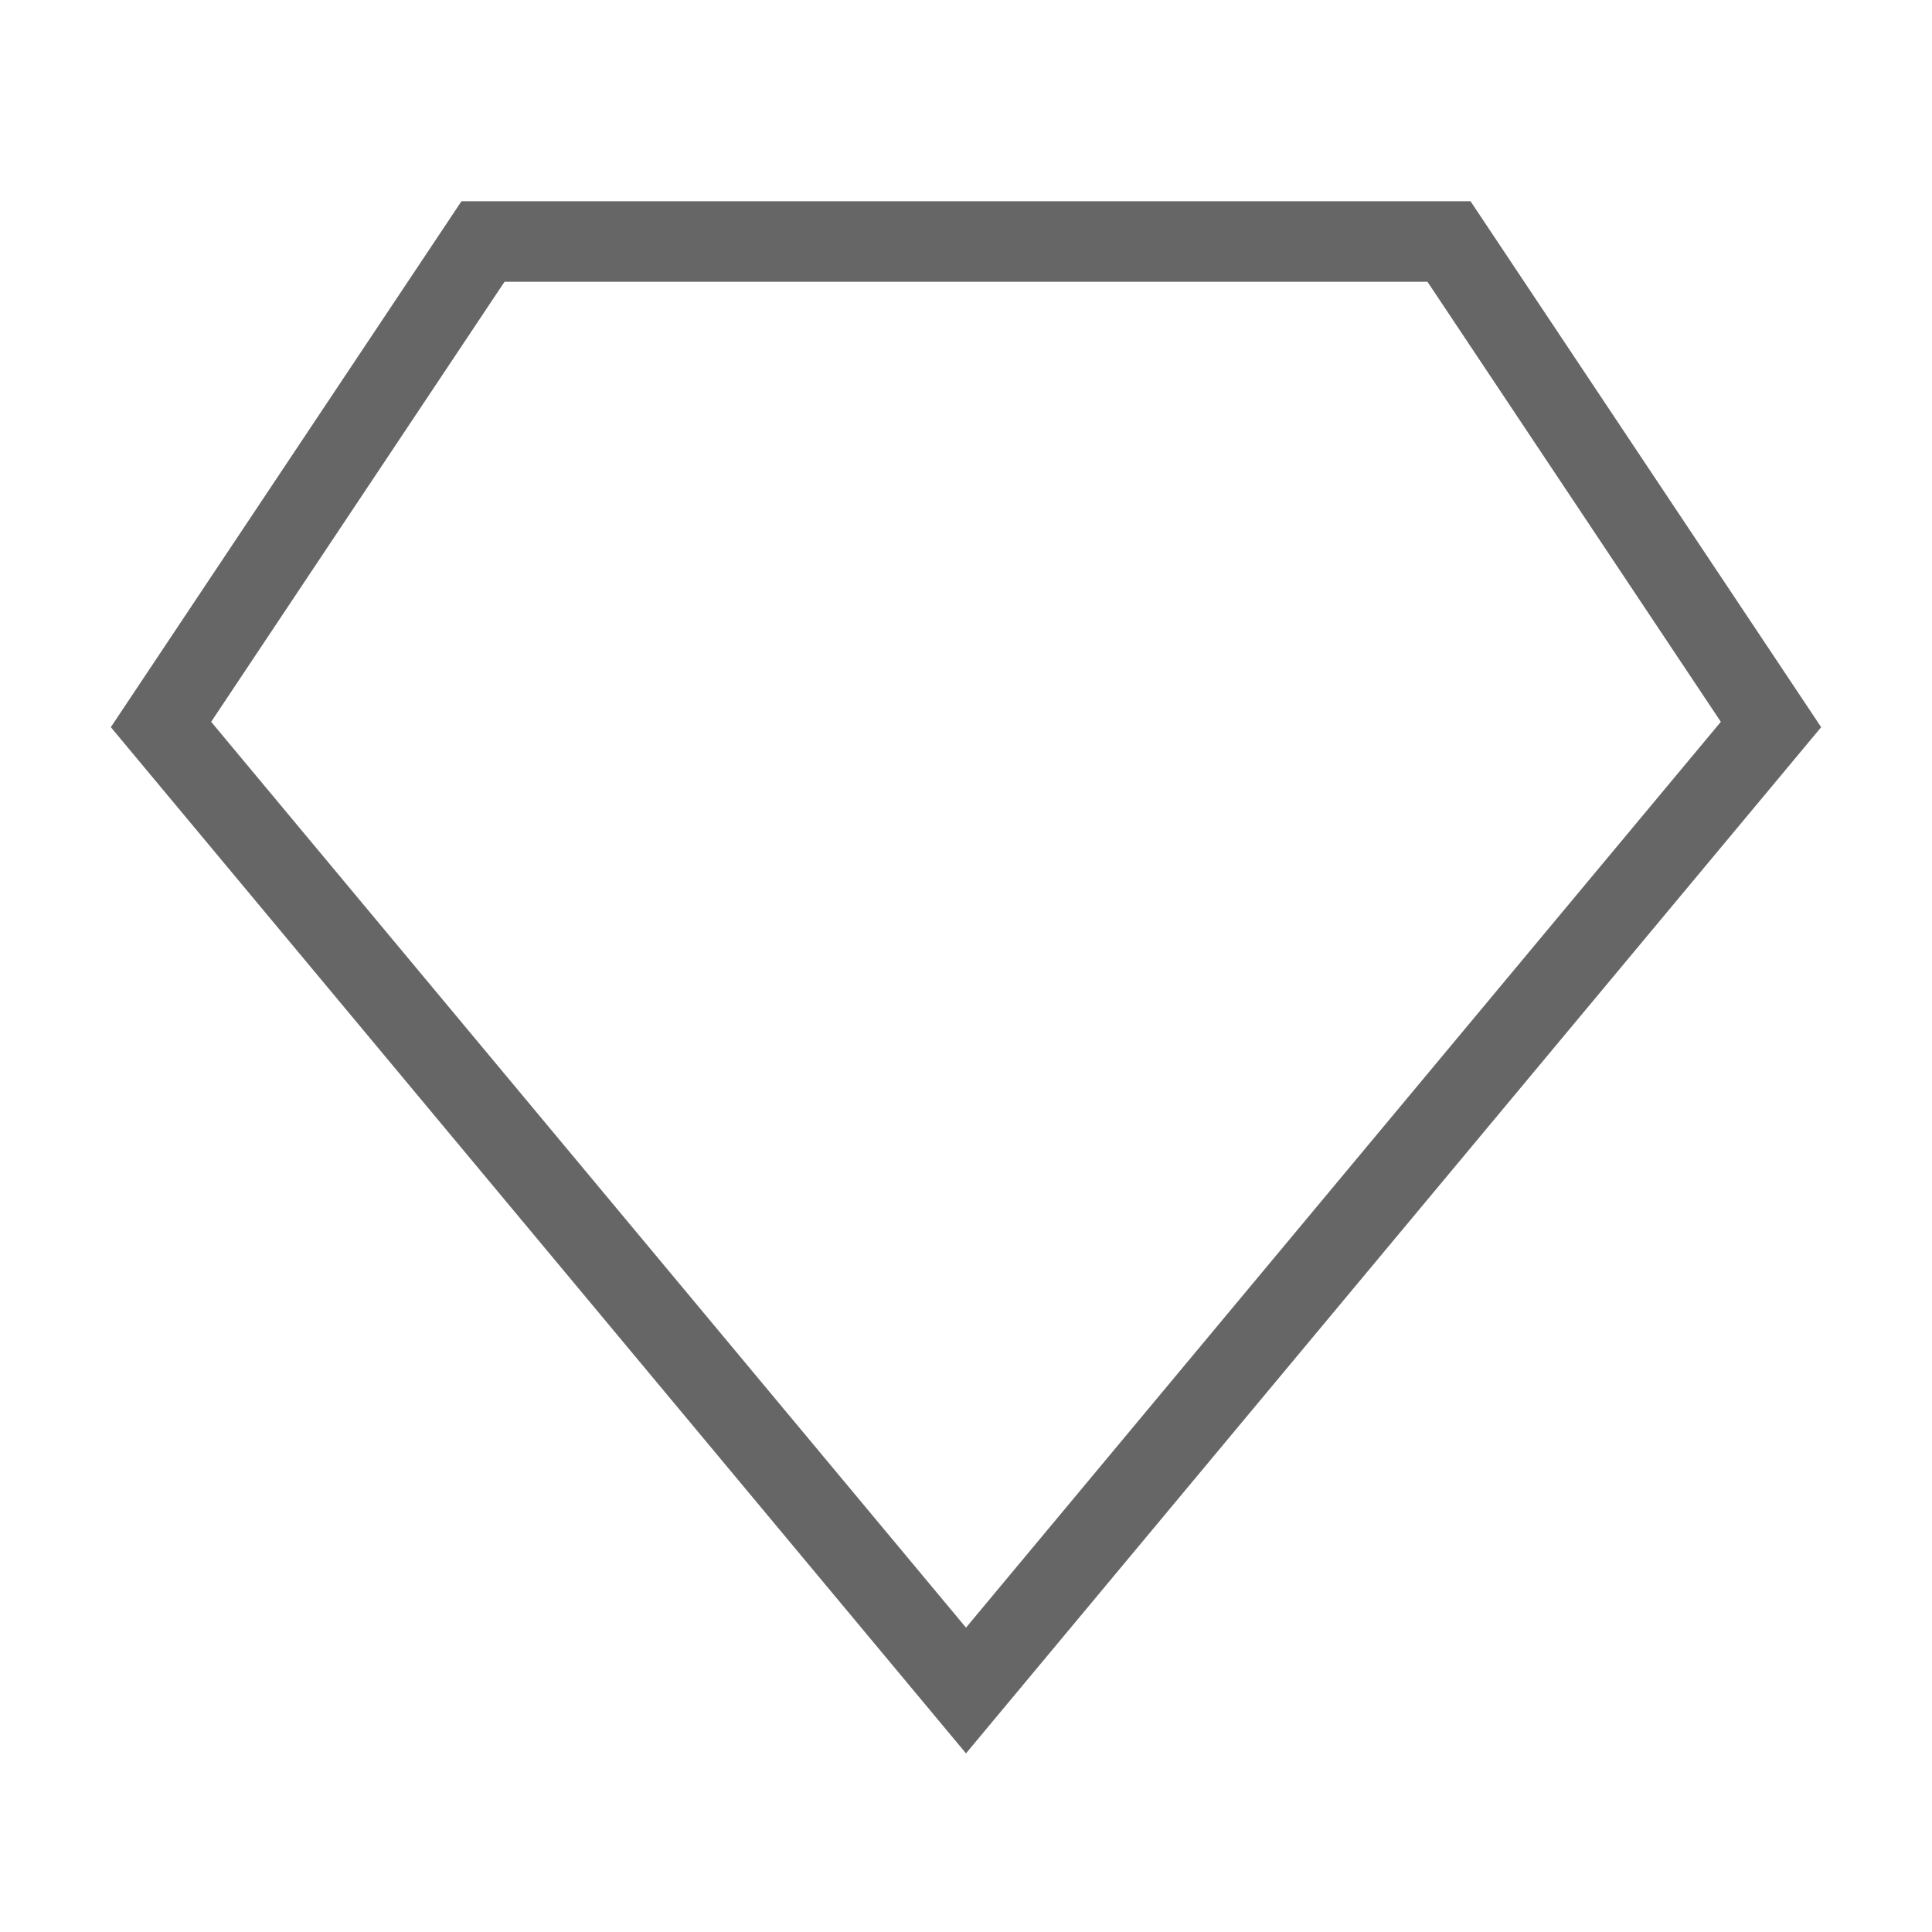
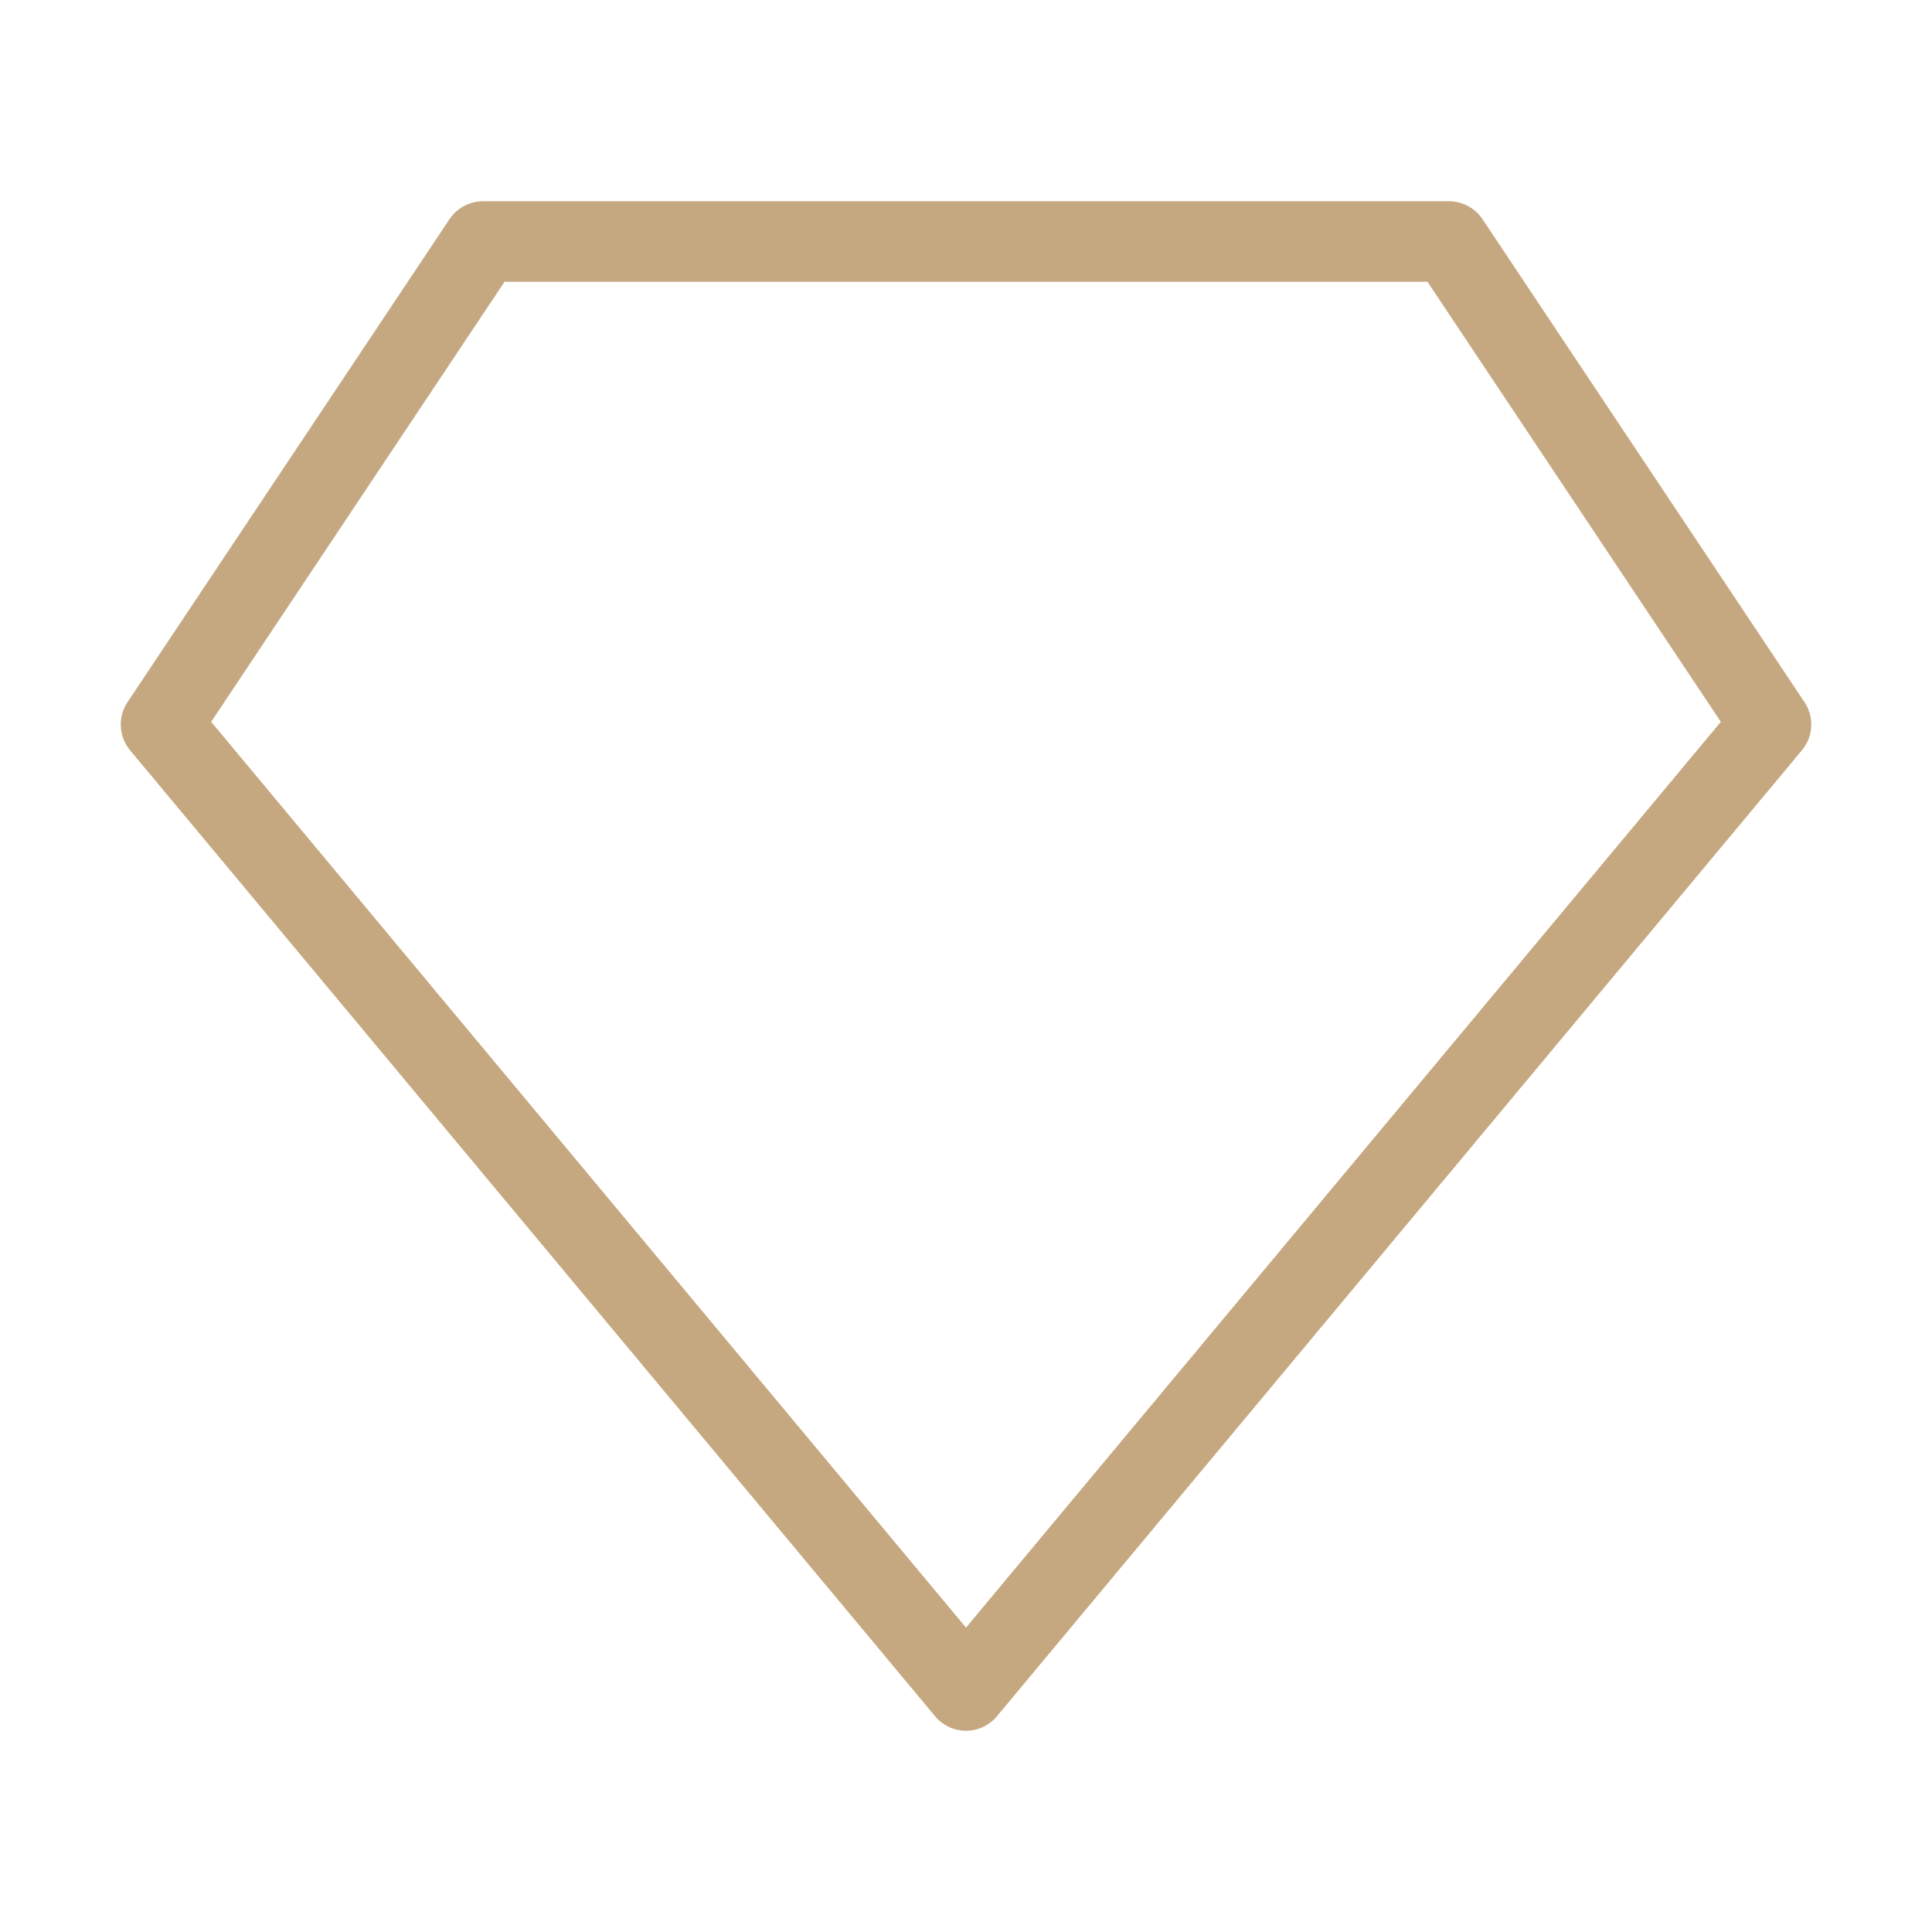
- <svg xmlns="http://www.w3.org/2000/svg" width="50" height="50" viewBox="0 0 24 24" fill="none" stroke="#666" stroke-width="1">
-   <path d="M6 3h12l4 6-10 12L2 9z" />
+ <svg xmlns="http://www.w3.org/2000/svg" width="50" height="50" viewBox="0 0 24 24" fill="none">
+   <style>
+     .diamond-path {stroke: #C5A880;}
+     @media (prefers-color-scheme: dark) {.diamond-path {stroke: #E2D1B9;}}
+   </style>
+   <path class="diamond-path" d="M6 3h12l4 6-10 12L2 9z" stroke-linecap="round" stroke-linejoin="round" stroke-width="1">
+     <animate attributeName="stroke" values="#C5A880; #C5A880; #FFFFFF; #C5A880; #C5A880" keyTimes="0; 0.8; 0.85; 0.9; 1" dur="5s" repeatCount="indefinite" />
+   </path>
</svg>
